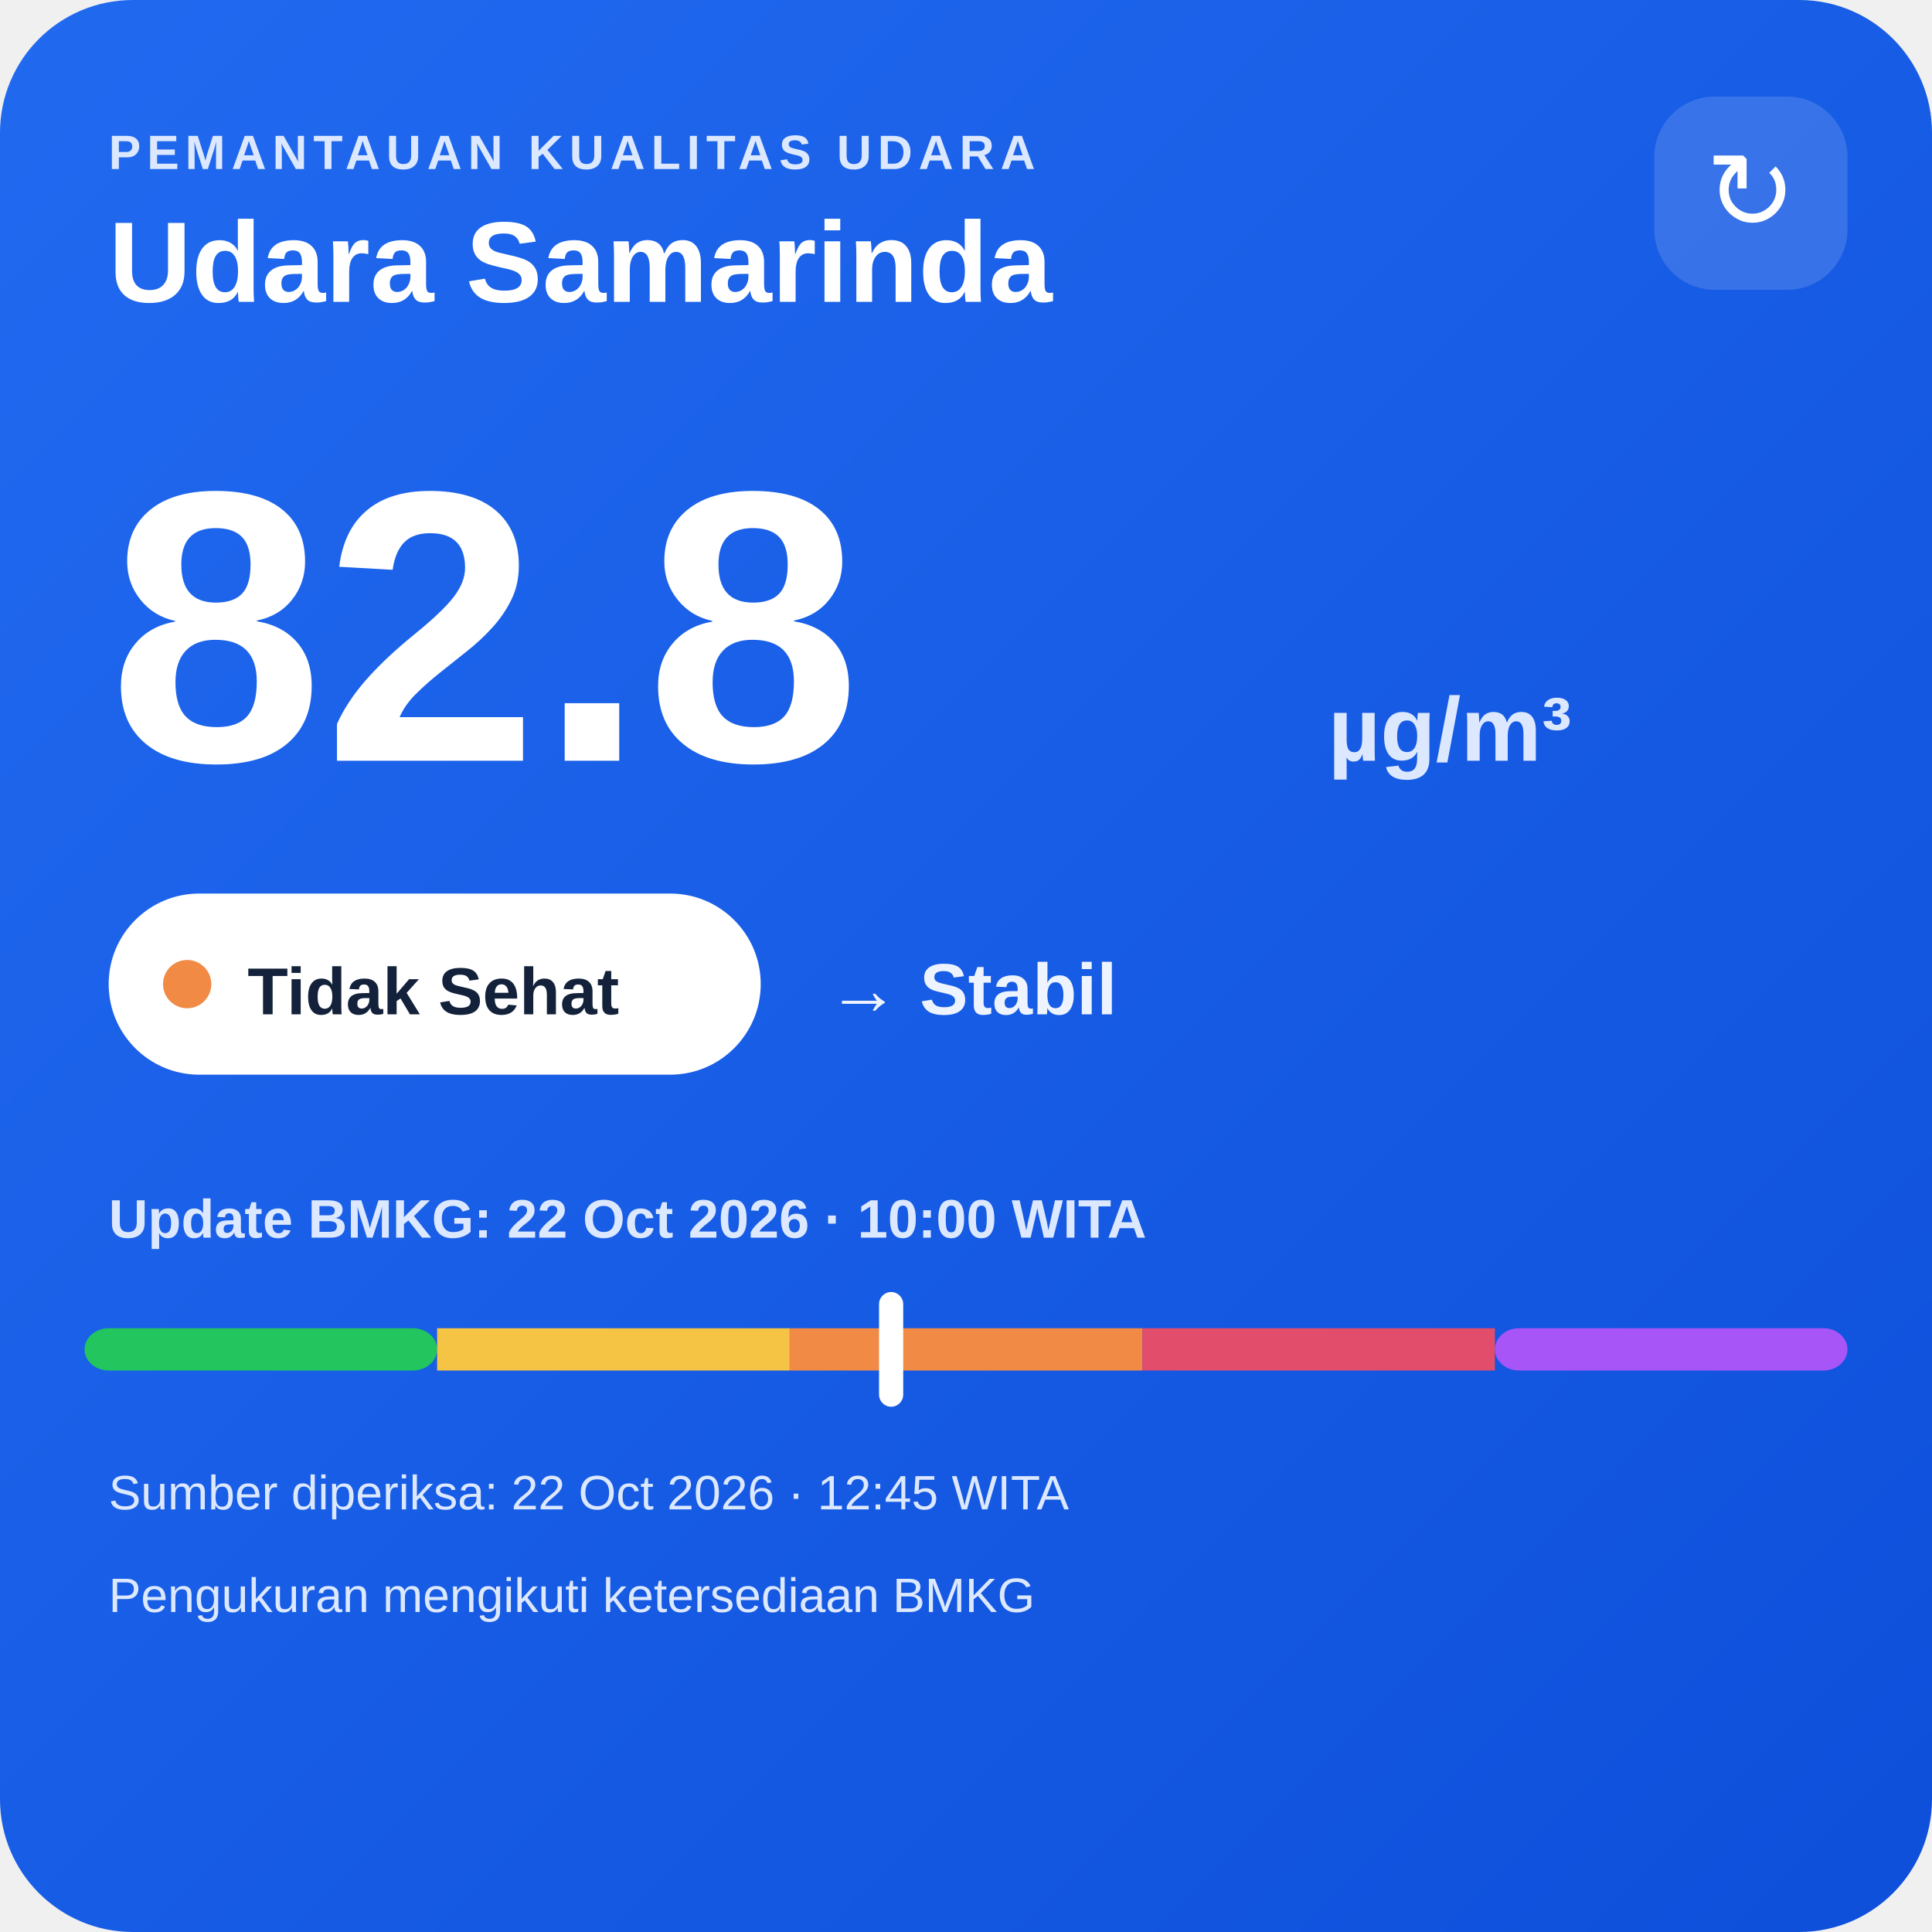
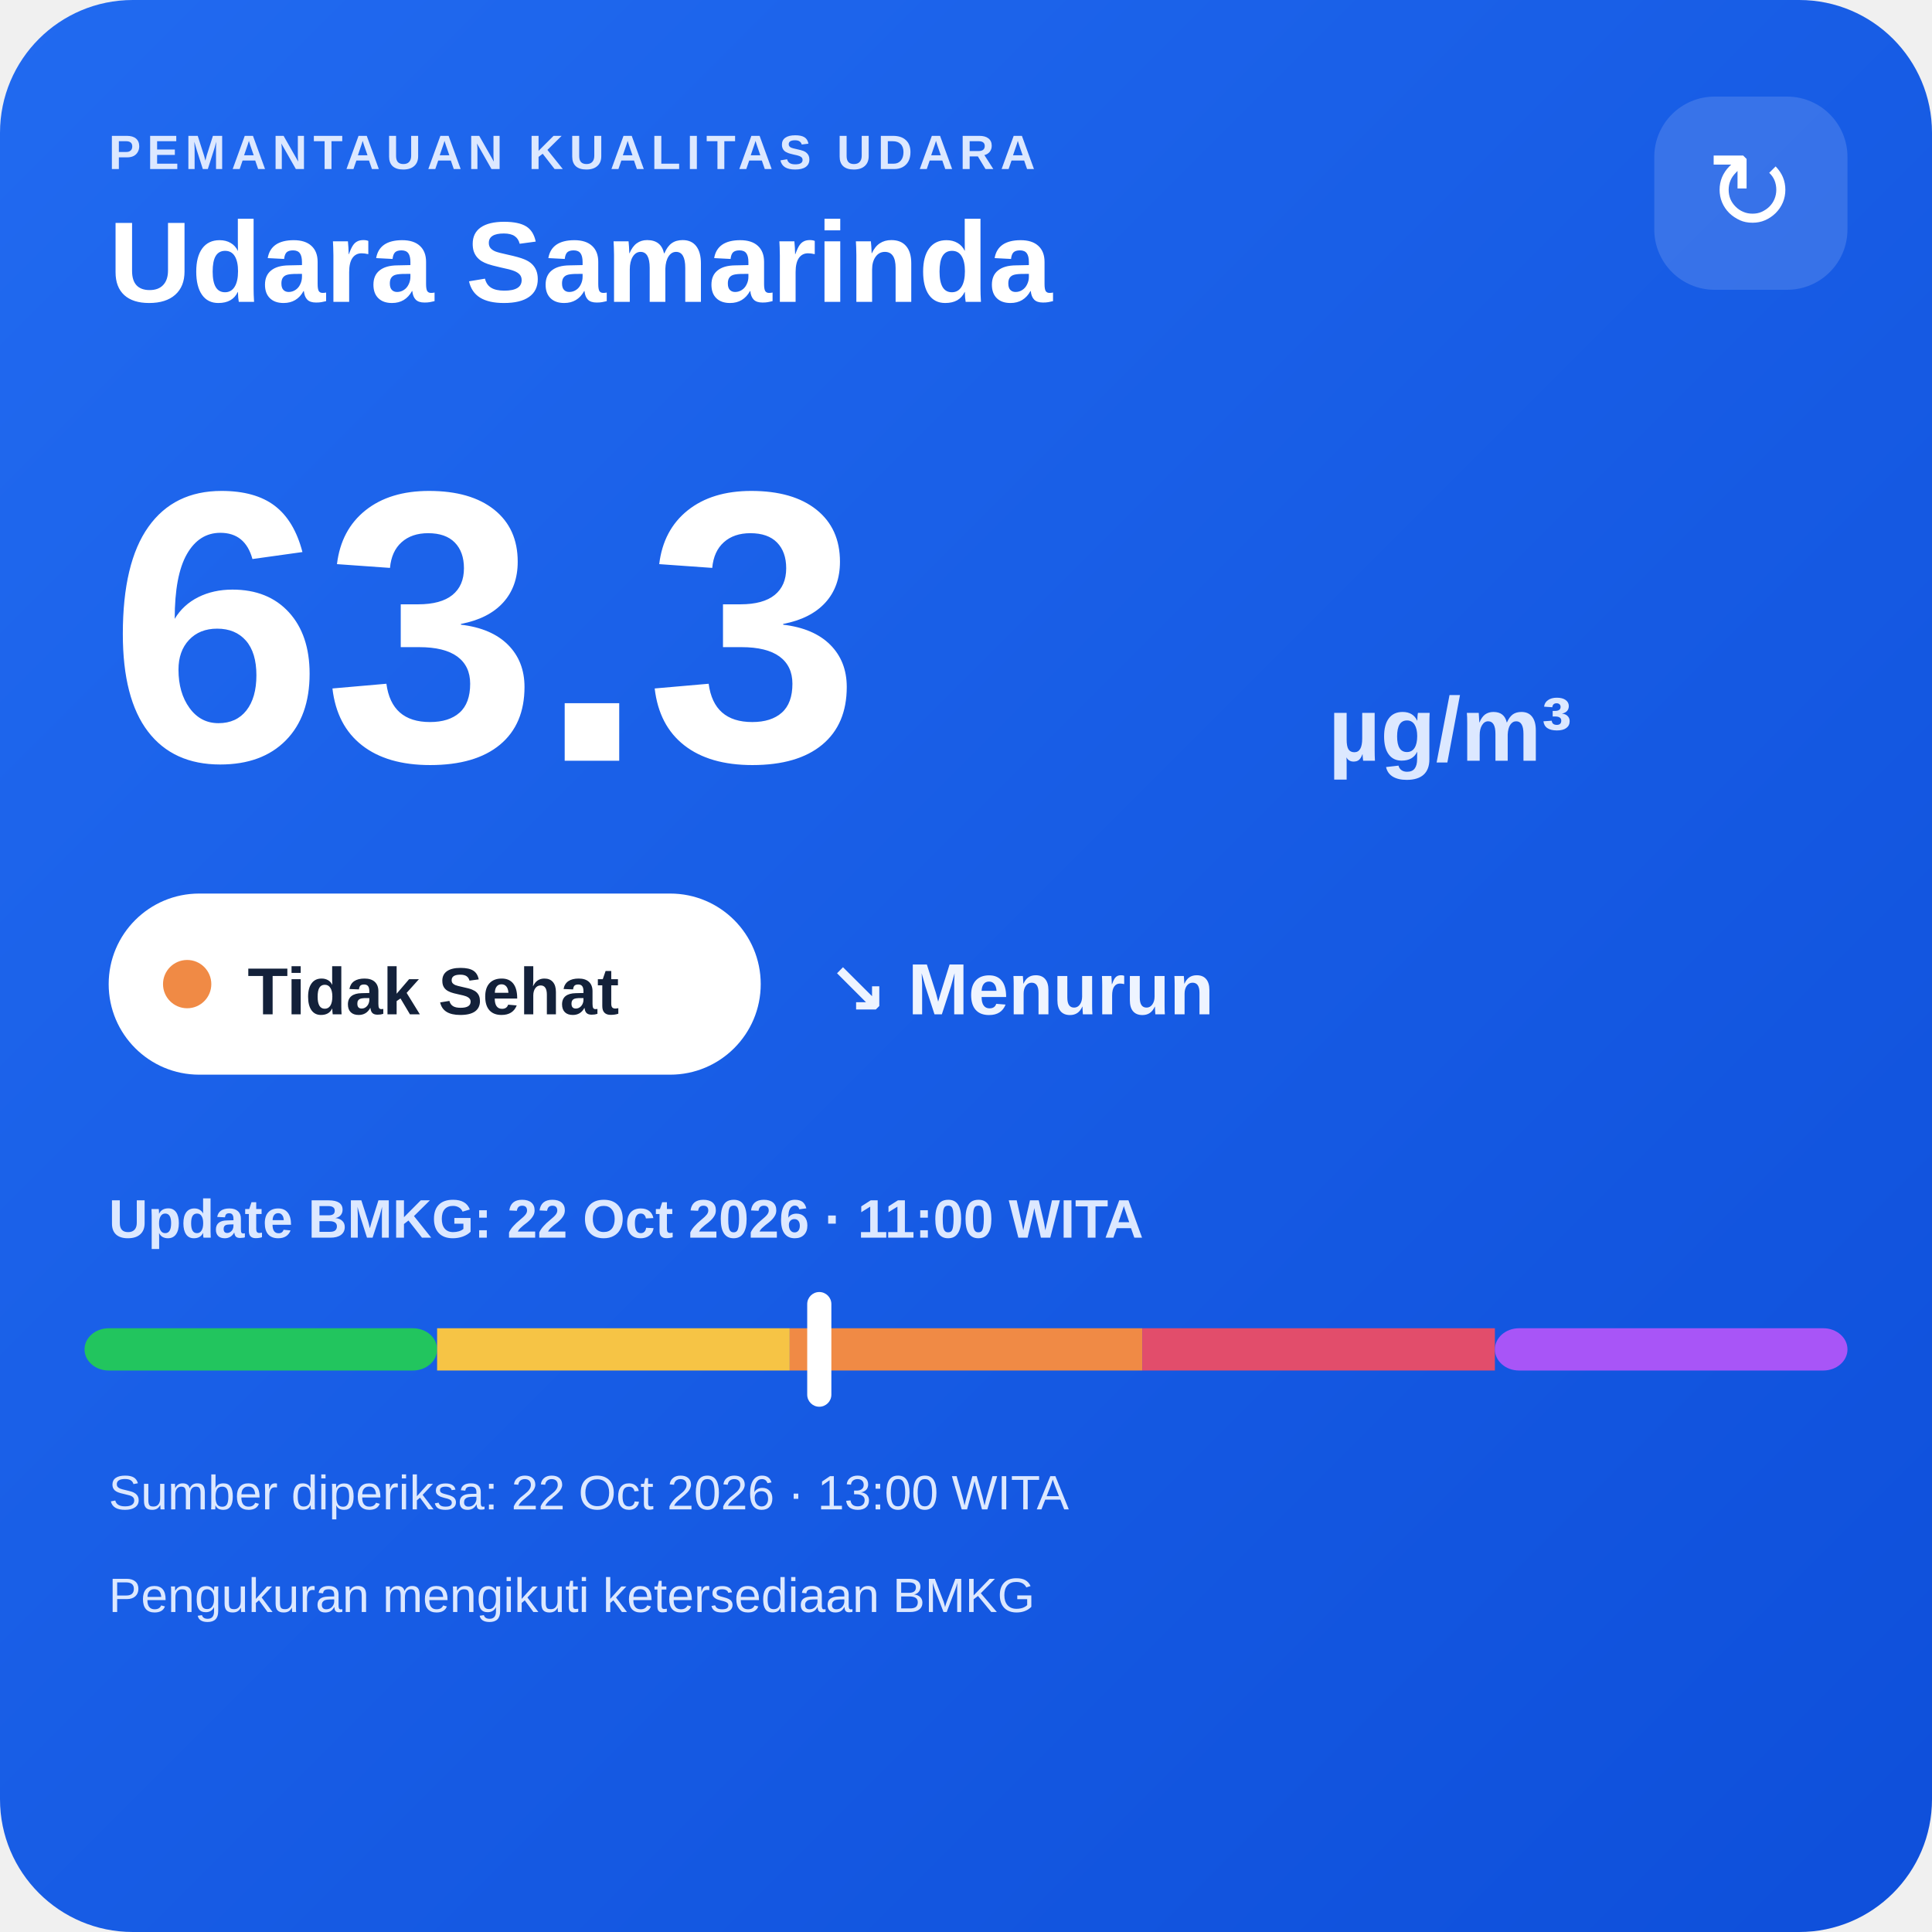
<svg xmlns="http://www.w3.org/2000/svg" width="320" height="320" viewBox="0 0 320 320">
  <defs>
    <linearGradient id="bg" x1="0" y1="0" x2="1" y2="1">
      <stop offset="0" stop-color="#216af0" />
      <stop offset="1" stop-color="#0e4fda" />
    </linearGradient>
  </defs>
  <rect width="320" height="320" rx="22" fill="url(#bg)" />
  <text x="18" y="28" fill="#dce8ff" font-family="Arial,sans-serif" font-size="8" font-weight="700" letter-spacing="1">PEMANTAUAN KUALITAS UDARA</text>
  <text x="18" y="50" fill="#ffffff" font-family="Arial,sans-serif" font-size="19" font-weight="700">Udara Samarinda</text>
  <rect x="274" y="16" width="32" height="32" rx="10" fill="#ffffff" fill-opacity=".14" />
  <text x="290" y="38" text-anchor="middle" fill="#ffffff" font-family="Arial,sans-serif" font-size="18">↻</text>
-   <text x="18" y="126" fill="#ffffff" font-family="Arial,sans-serif" font-size="64" font-weight="800">82.8</text>
+   <text x="18" y="126" fill="#ffffff" font-family="Arial,sans-serif" font-size="64" font-weight="800">63.3</text>
  <text x="220" y="126" fill="#dce8ff" font-family="Arial,sans-serif" font-size="15" font-weight="700">µg/m³</text>
  <rect x="18" y="148" width="108" height="30" rx="15" fill="#ffffff" />
  <circle cx="31" cy="163" r="4" fill="#f08a45" />
  <text x="41" y="168" fill="#13213a" font-family="Arial,sans-serif" font-size="11" font-weight="700">Tidak Sehat</text>
-   <text x="137" y="168" fill="#eef4ff" font-family="Arial,sans-serif" font-size="12" font-weight="700">→ Stabil</text>
-   <text x="18" y="205" fill="#dce8ff" font-family="Arial,sans-serif" font-size="9" font-weight="700">Update BMKG: 22 Oct 2026 · 10:00 WITA</text>
+   <text x="137" y="168" fill="#eef4ff" font-family="Arial,sans-serif" font-size="12" font-weight="700">↘ Menurun</text>
+   <text x="18" y="205" fill="#dce8ff" font-family="Arial,sans-serif" font-size="9" font-weight="700">Update BMKG: 22 Oct 2026 · 11:00 WITA</text>
  <rect x="14" y="220" width="58.4" height="7" rx="4" fill="#22c55e" />
  <rect x="72.4" y="220" width="58.4" height="7" fill="#f6c445" />
  <rect x="130.8" y="220" width="58.4" height="7" fill="#f08a45" />
  <rect x="189.2" y="220" width="58.4" height="7" fill="#e24d6b" />
  <rect x="247.6" y="220" width="58.4" height="7" rx="4" fill="#a855f7" />
-   <rect x="145.6" y="214" width="4" height="19" rx="2" fill="#ffffff" />
-   <text x="18" y="250" fill="#dce8ff" font-family="Arial,sans-serif" font-size="8">Sumber diperiksa: 22 Oct 2026 · 12:45 WITA</text>
+   <rect x="133.7" y="214" width="4" height="19" rx="2" fill="#ffffff" />
+   <text x="18" y="250" fill="#dce8ff" font-family="Arial,sans-serif" font-size="8">Sumber diperiksa: 22 Oct 2026 · 13:00 WITA</text>
  <text x="18" y="267" fill="#dce8ff" font-family="Arial,sans-serif" font-size="8">Pengukuran mengikuti ketersediaan BMKG</text>
</svg>
